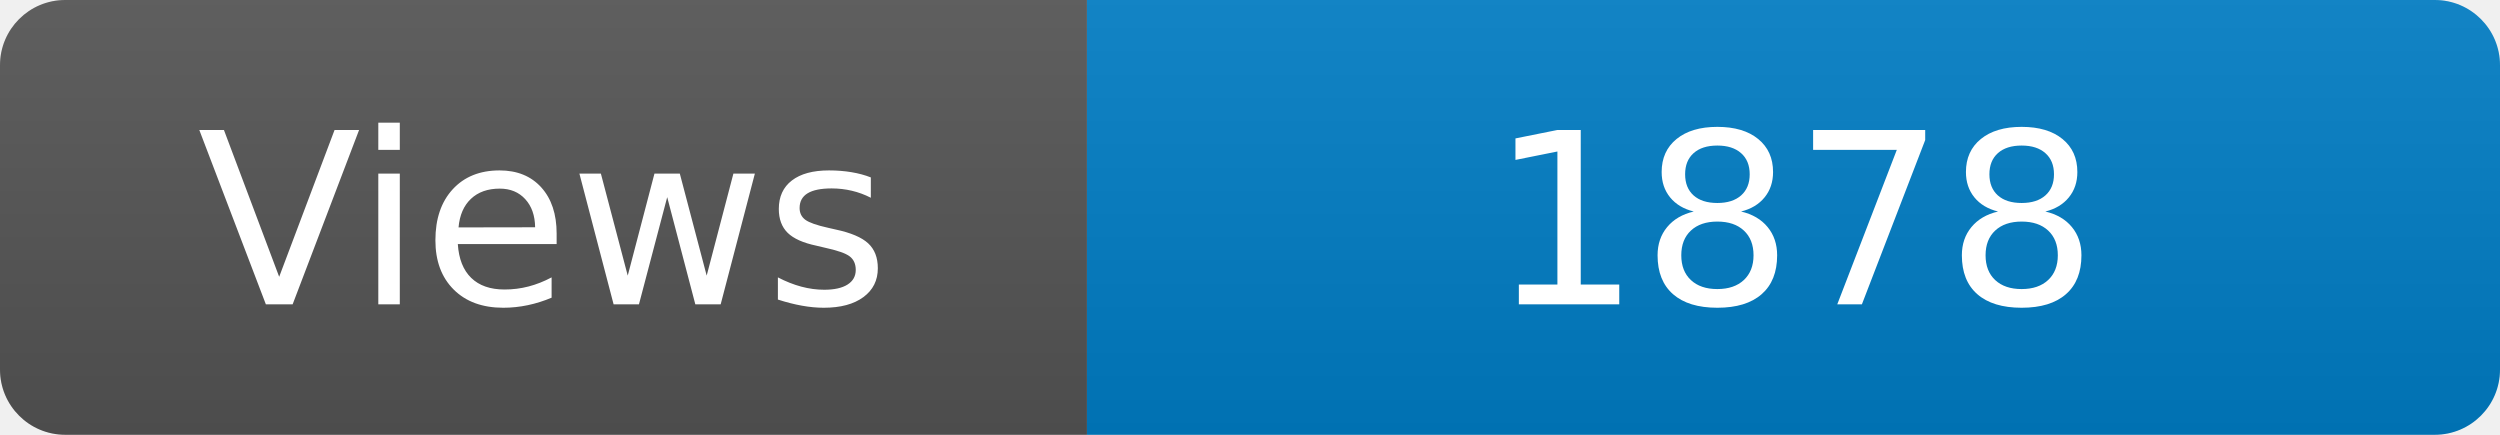
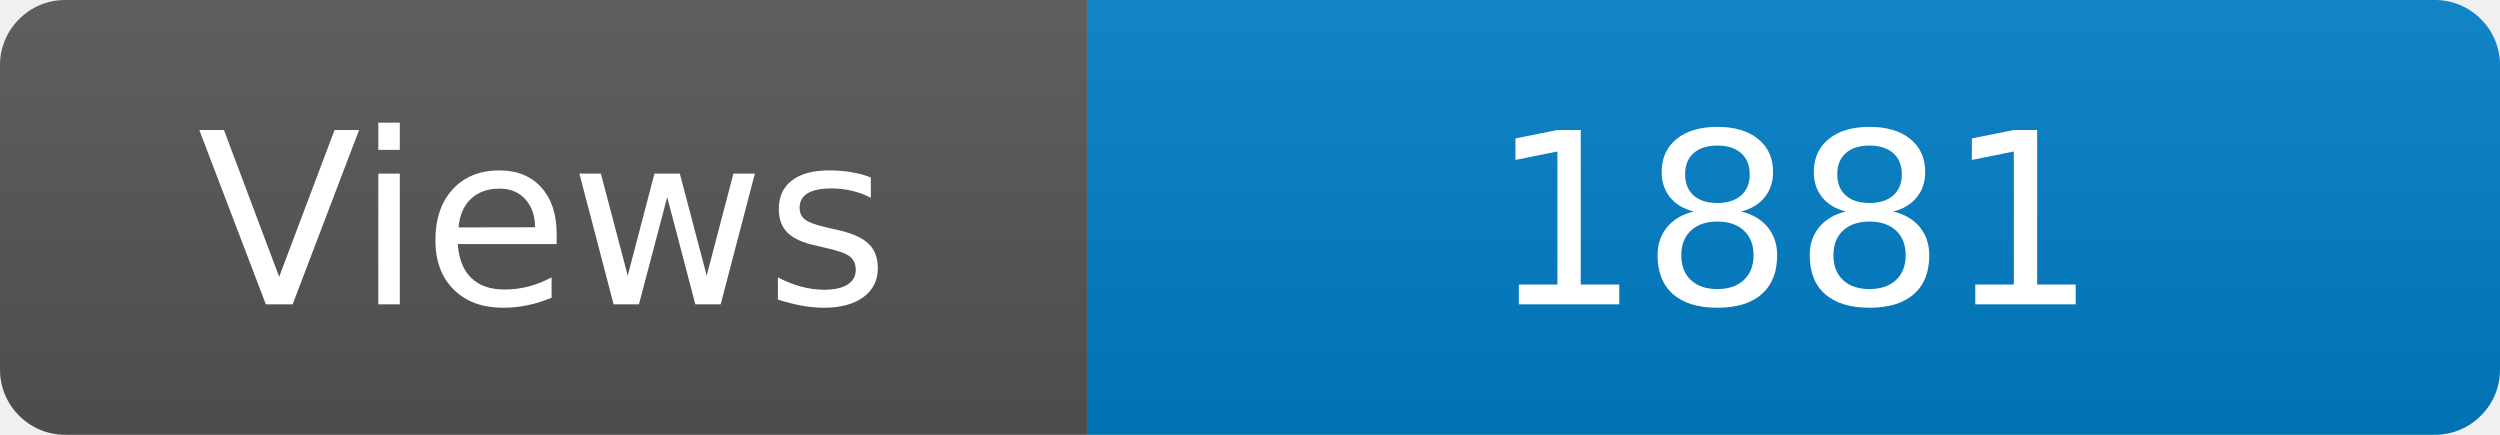
<svg xmlns="http://www.w3.org/2000/svg" width="115" height="20" role="img" aria-label="Maintained?: yes">
  <linearGradient id="s" x2="0" y2="100%">
    <stop offset="0" stop-color="#bbb" stop-opacity=".1" />
    <stop offset="1" stop-opacity=".1" />
  </linearGradient>
  <clipPath id="r">
    <rect width="115" height="20" rx="3" fill="#fff" />
  </clipPath>
  <g clip-path="url(#r)">
    <rect width="50" height="20" fill="#555" />
    <rect x="50" width="160" height="20" fill="#007ec6" />
    <rect width="115" height="20" fill="url(#s)" />
  </g>
  <g fill="#fff" text-anchor="middle" font-family="Verdana,Geneva,DejaVu Sans,sans-serif" font-size="110">
    <text x="250" y="140" transform="scale(.1)" fill="#fff">Views</text>
-     <text x="825" y="140" transform="scale(.1)" fill="#fff">1878</text>
+     <text x="825" y="140" transform="scale(.1)" fill="#fff">1881</text>
  </g>
</svg>
